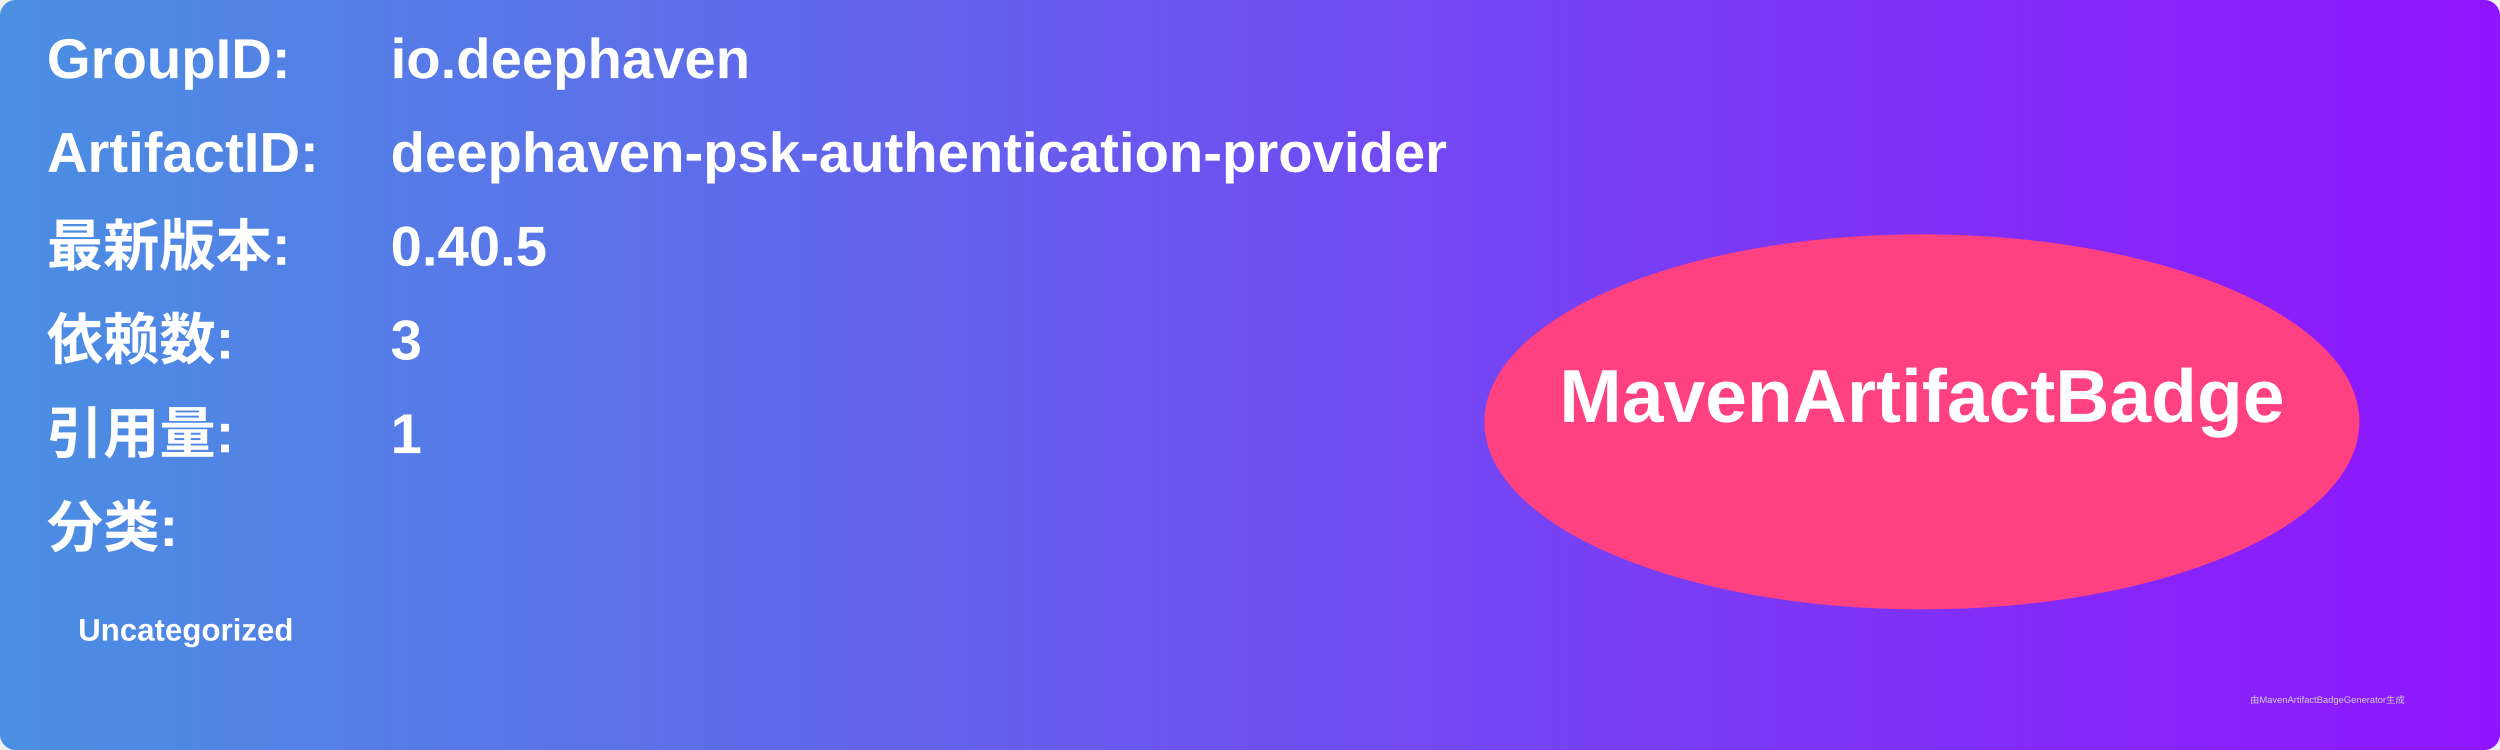
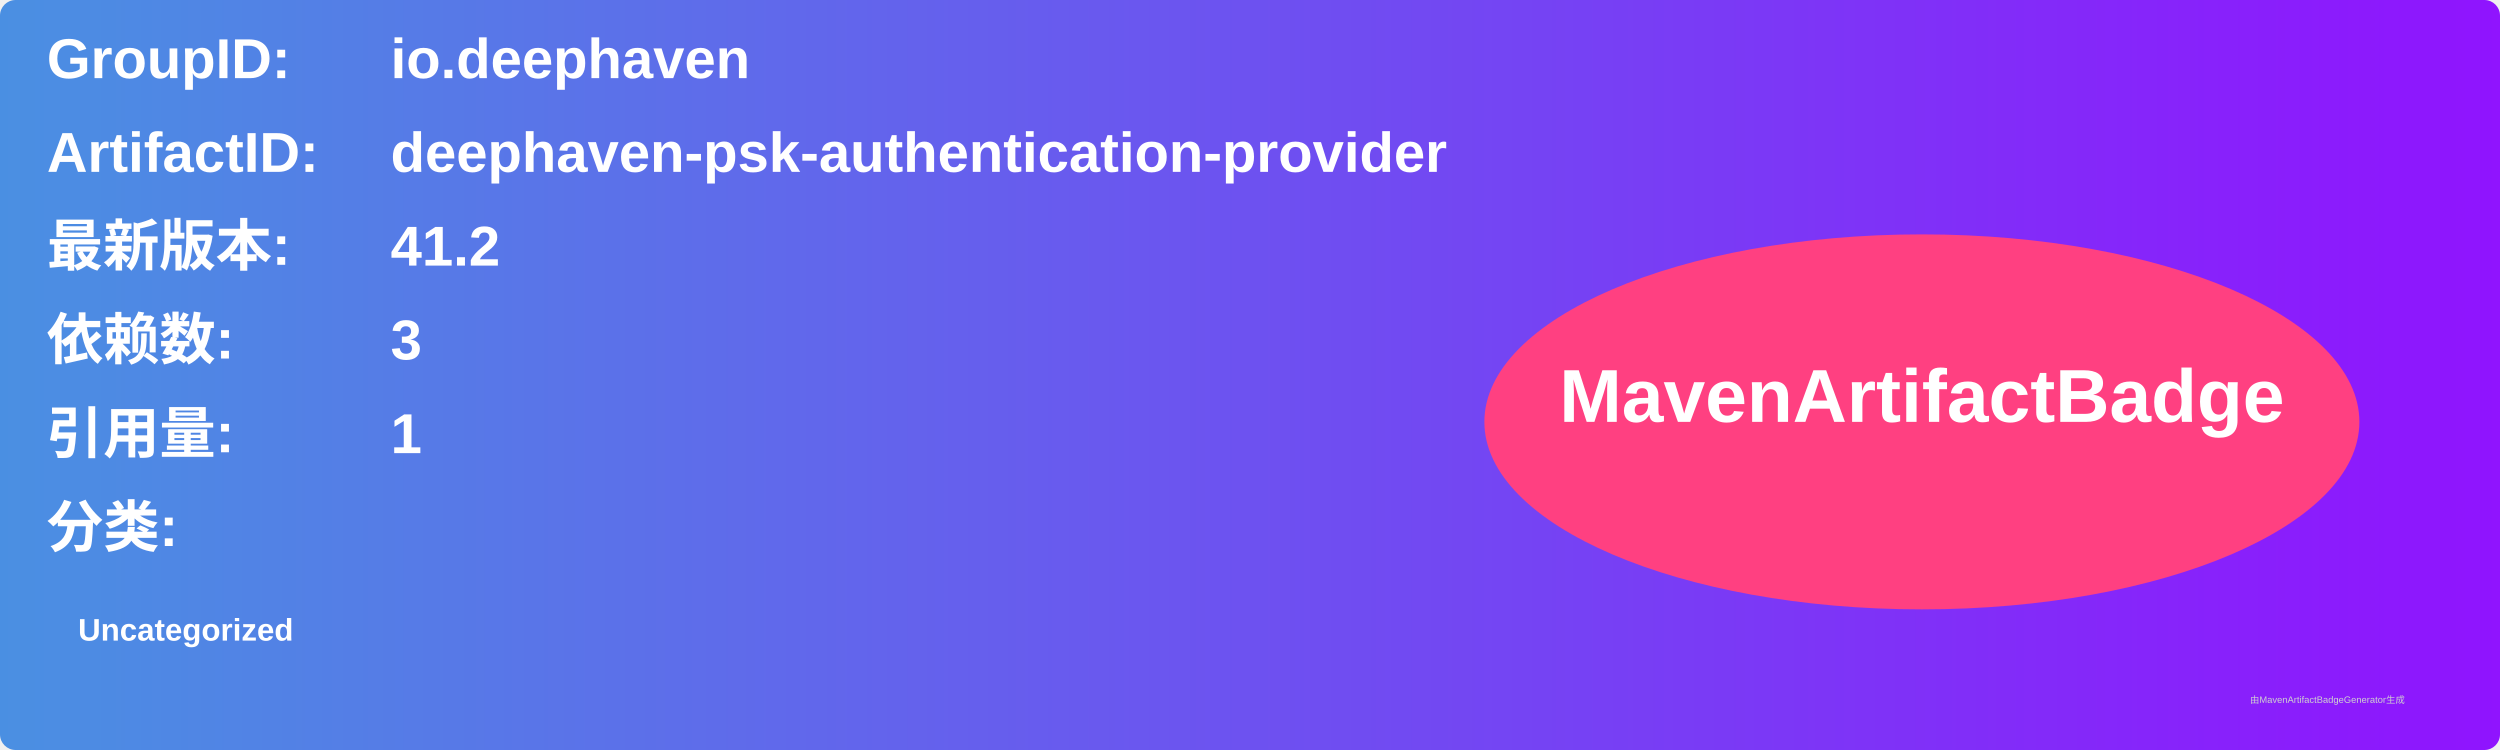
<svg xmlns="http://www.w3.org/2000/svg" width="800" height="240" viewBox="0 0 800 240">
  <linearGradient id="grad" x1="0%" y1="0%" x2="100%" y2="0%">
    <stop offset="0%" stop-color="#4a90e2" />
    <stop offset="100%" stop-color="#9013fe" />
  </linearGradient>
  <rect width="100%" height="100%" rx="5" ry="5" fill="url(#grad)" />
  <g transform="translate(15, 15)">
    <text x="0" y="10" font-family="Arial" font-size="18" fill="white" font-weight="bold" width="260">GroupID:</text>
    <text x="110" y="10" font-family="Arial" font-size="18" fill="white" font-weight="bold" width="460">io.deephaven</text>
    <text x="0" y="40" font-family="Arial" font-size="18" fill="white" font-weight="bold" width="260">ArtifactID:</text>
    <text x="110" y="40" font-family="Arial" font-size="18" fill="white" font-weight="bold" width="460">deephaven-psk-authentication-provider</text>
    <text x="0" y="70" font-family="Arial" font-size="18" fill="white" font-weight="bold">最新版本:</text>
    <text x="110" y="70" font-family="Arial" font-size="18" fill="white" font-weight="bold">
-       <tspan font-weight="bold">0.40.5</tspan>
+       <tspan font-weight="bold">41.2</tspan>
    </text>
    <text x="0" y="100" font-family="Arial" font-size="18" fill="white" font-weight="bold">依赖数: </text>
    <text x="110" y="100" font-family="Arial" font-size="18" fill="white">
      <tspan font-weight="bold">3</tspan>
    </text>
    <text x="0" y="130" font-family="Arial" font-size="18" fill="white" font-weight="bold">引用量: </text>
    <text x="110" y="130" font-family="Arial" font-size="18" fill="white">
      <tspan font-weight="bold">1</tspan>
    </text>
    <text x="0" y="160" font-family="Arial" font-size="18" fill="white" font-weight="bold">分类:</text>
    <text x="10" y="190" font-family="Arial" font-size="10" fill="white">
      <tspan font-weight="bold">Uncategorized</tspan>
    </text>
    <ellipse cx="600" cy="120" rx="140" ry="60" fill="#ff4081" />
    <text x="600" y="120" text-anchor="middle" font-family="Arial" font-size="24" fill="white" font-weight="bold">MavenArtifactBadge</text>
  </g>
  <text x="720" y="225" font-family="Arial" font-size="3" fill="#d0d0d0">由MavenArtifactBadgeGenerator生成</text>
</svg>
